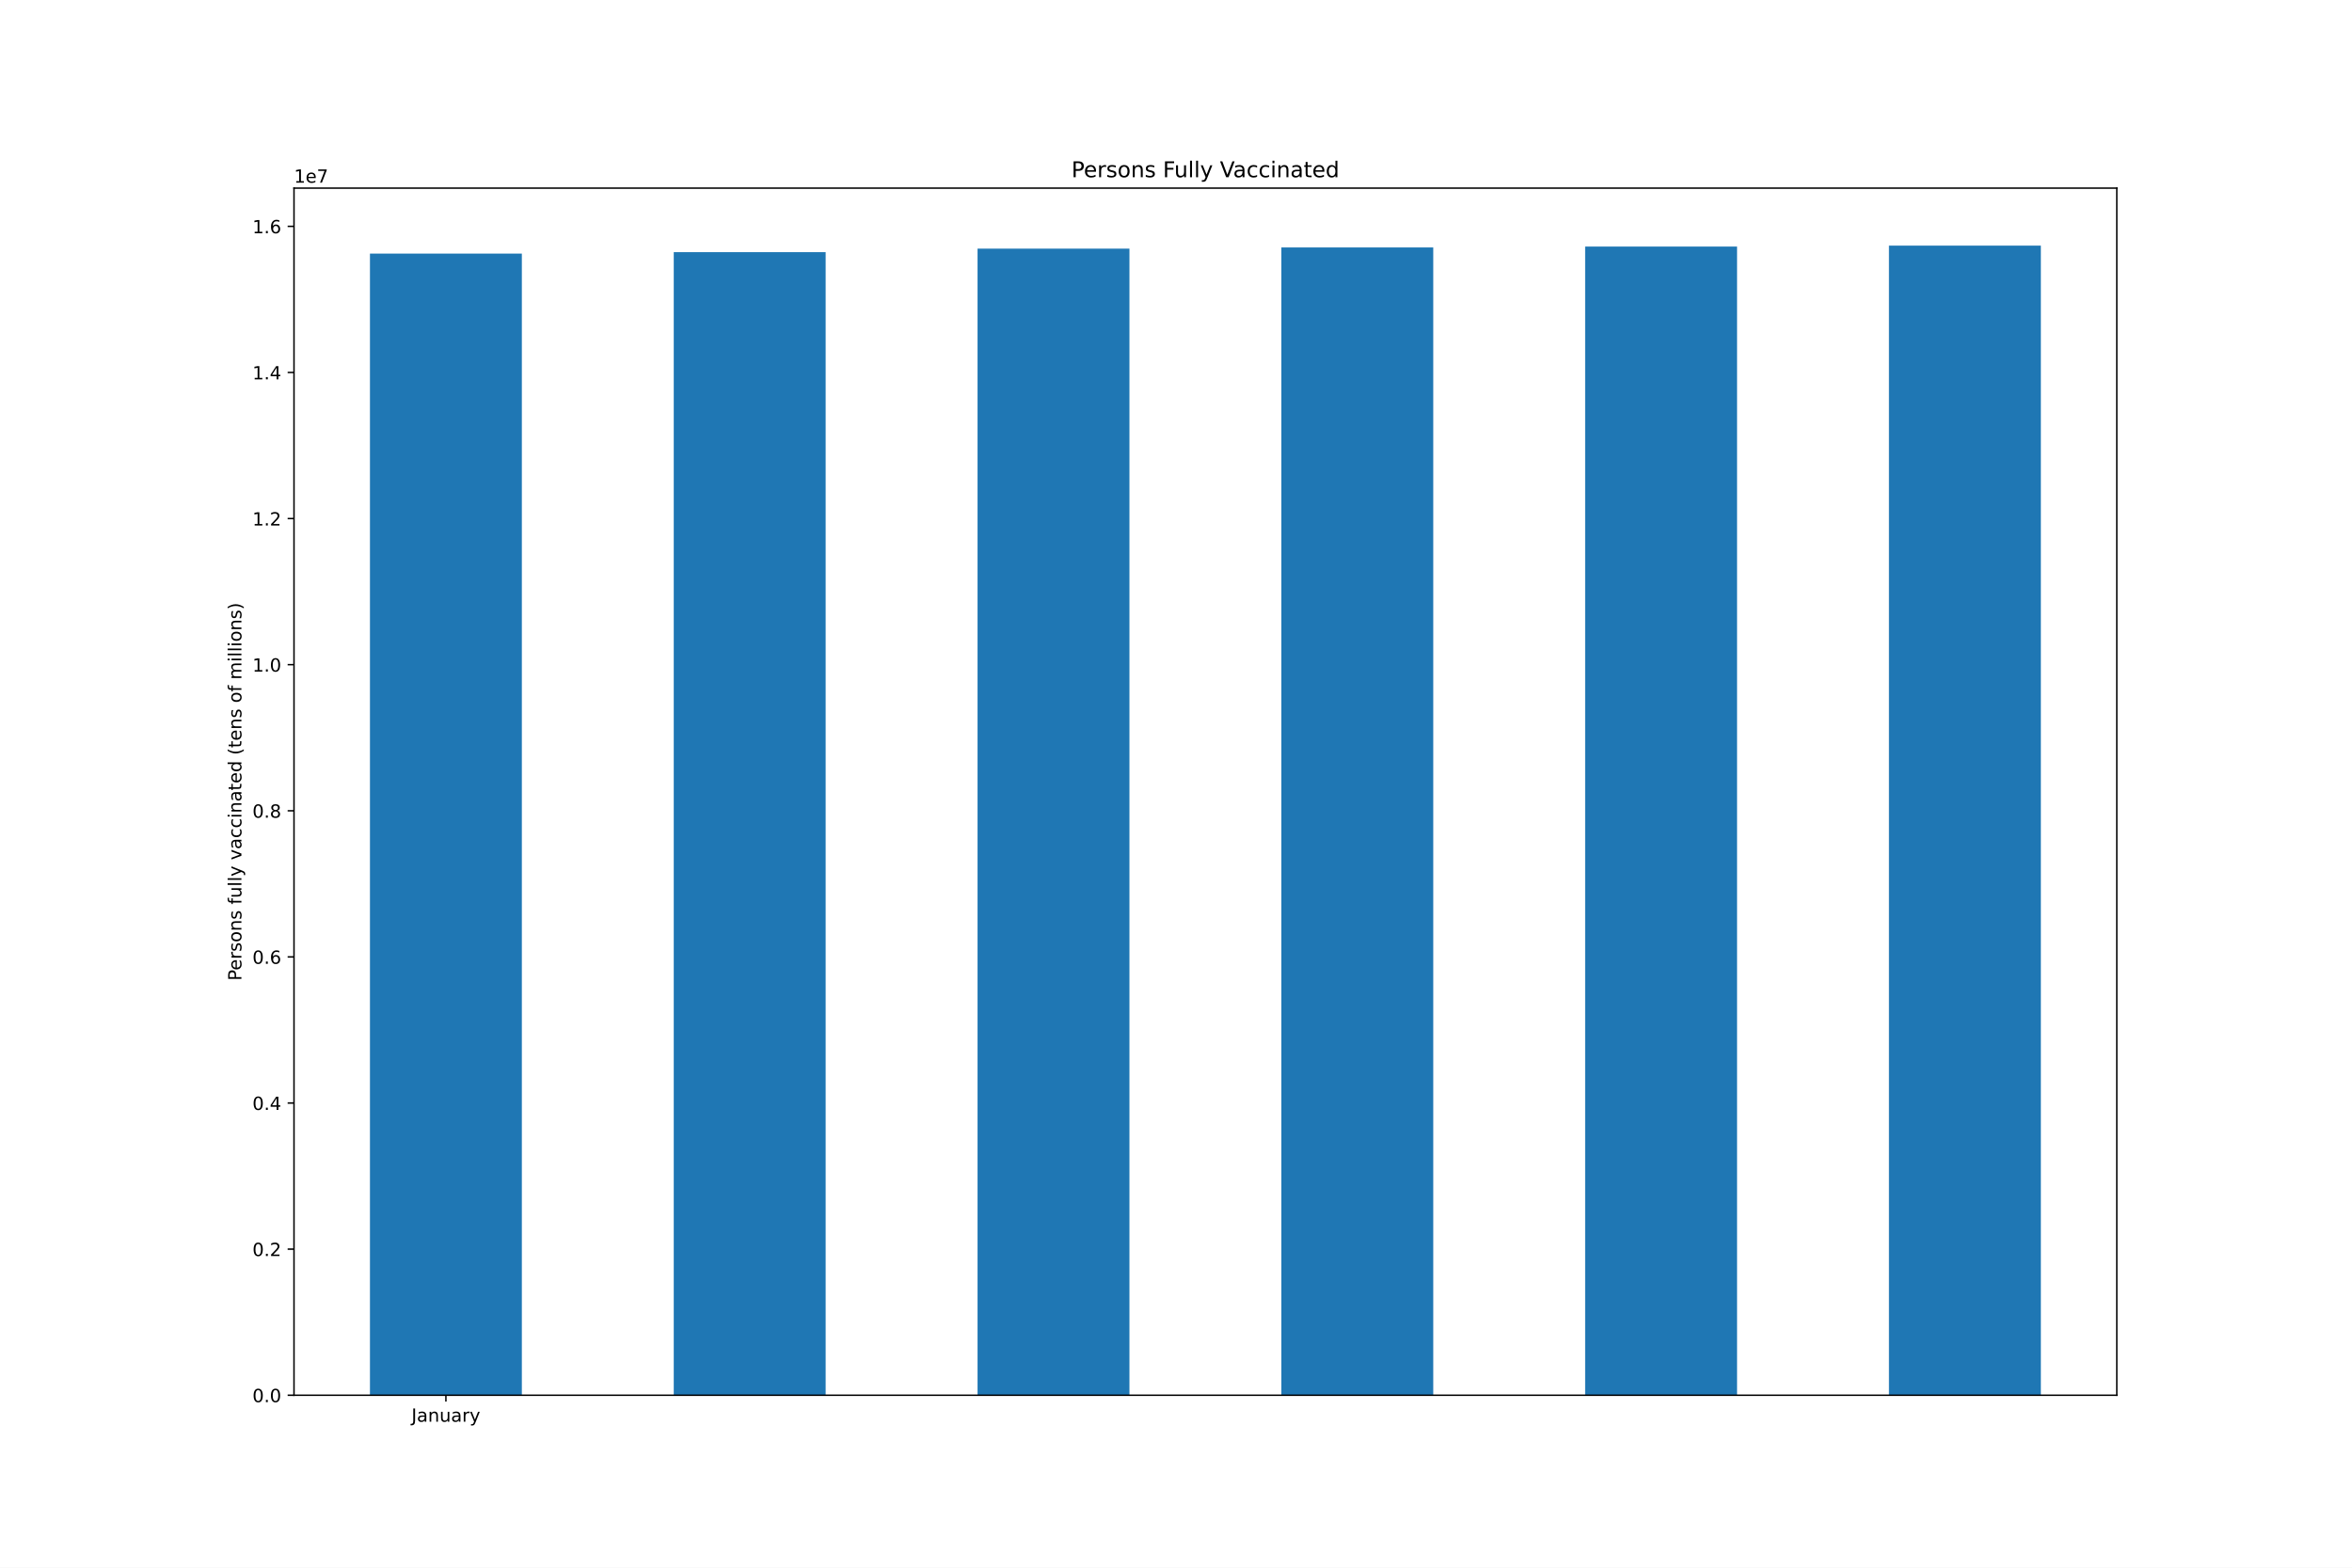
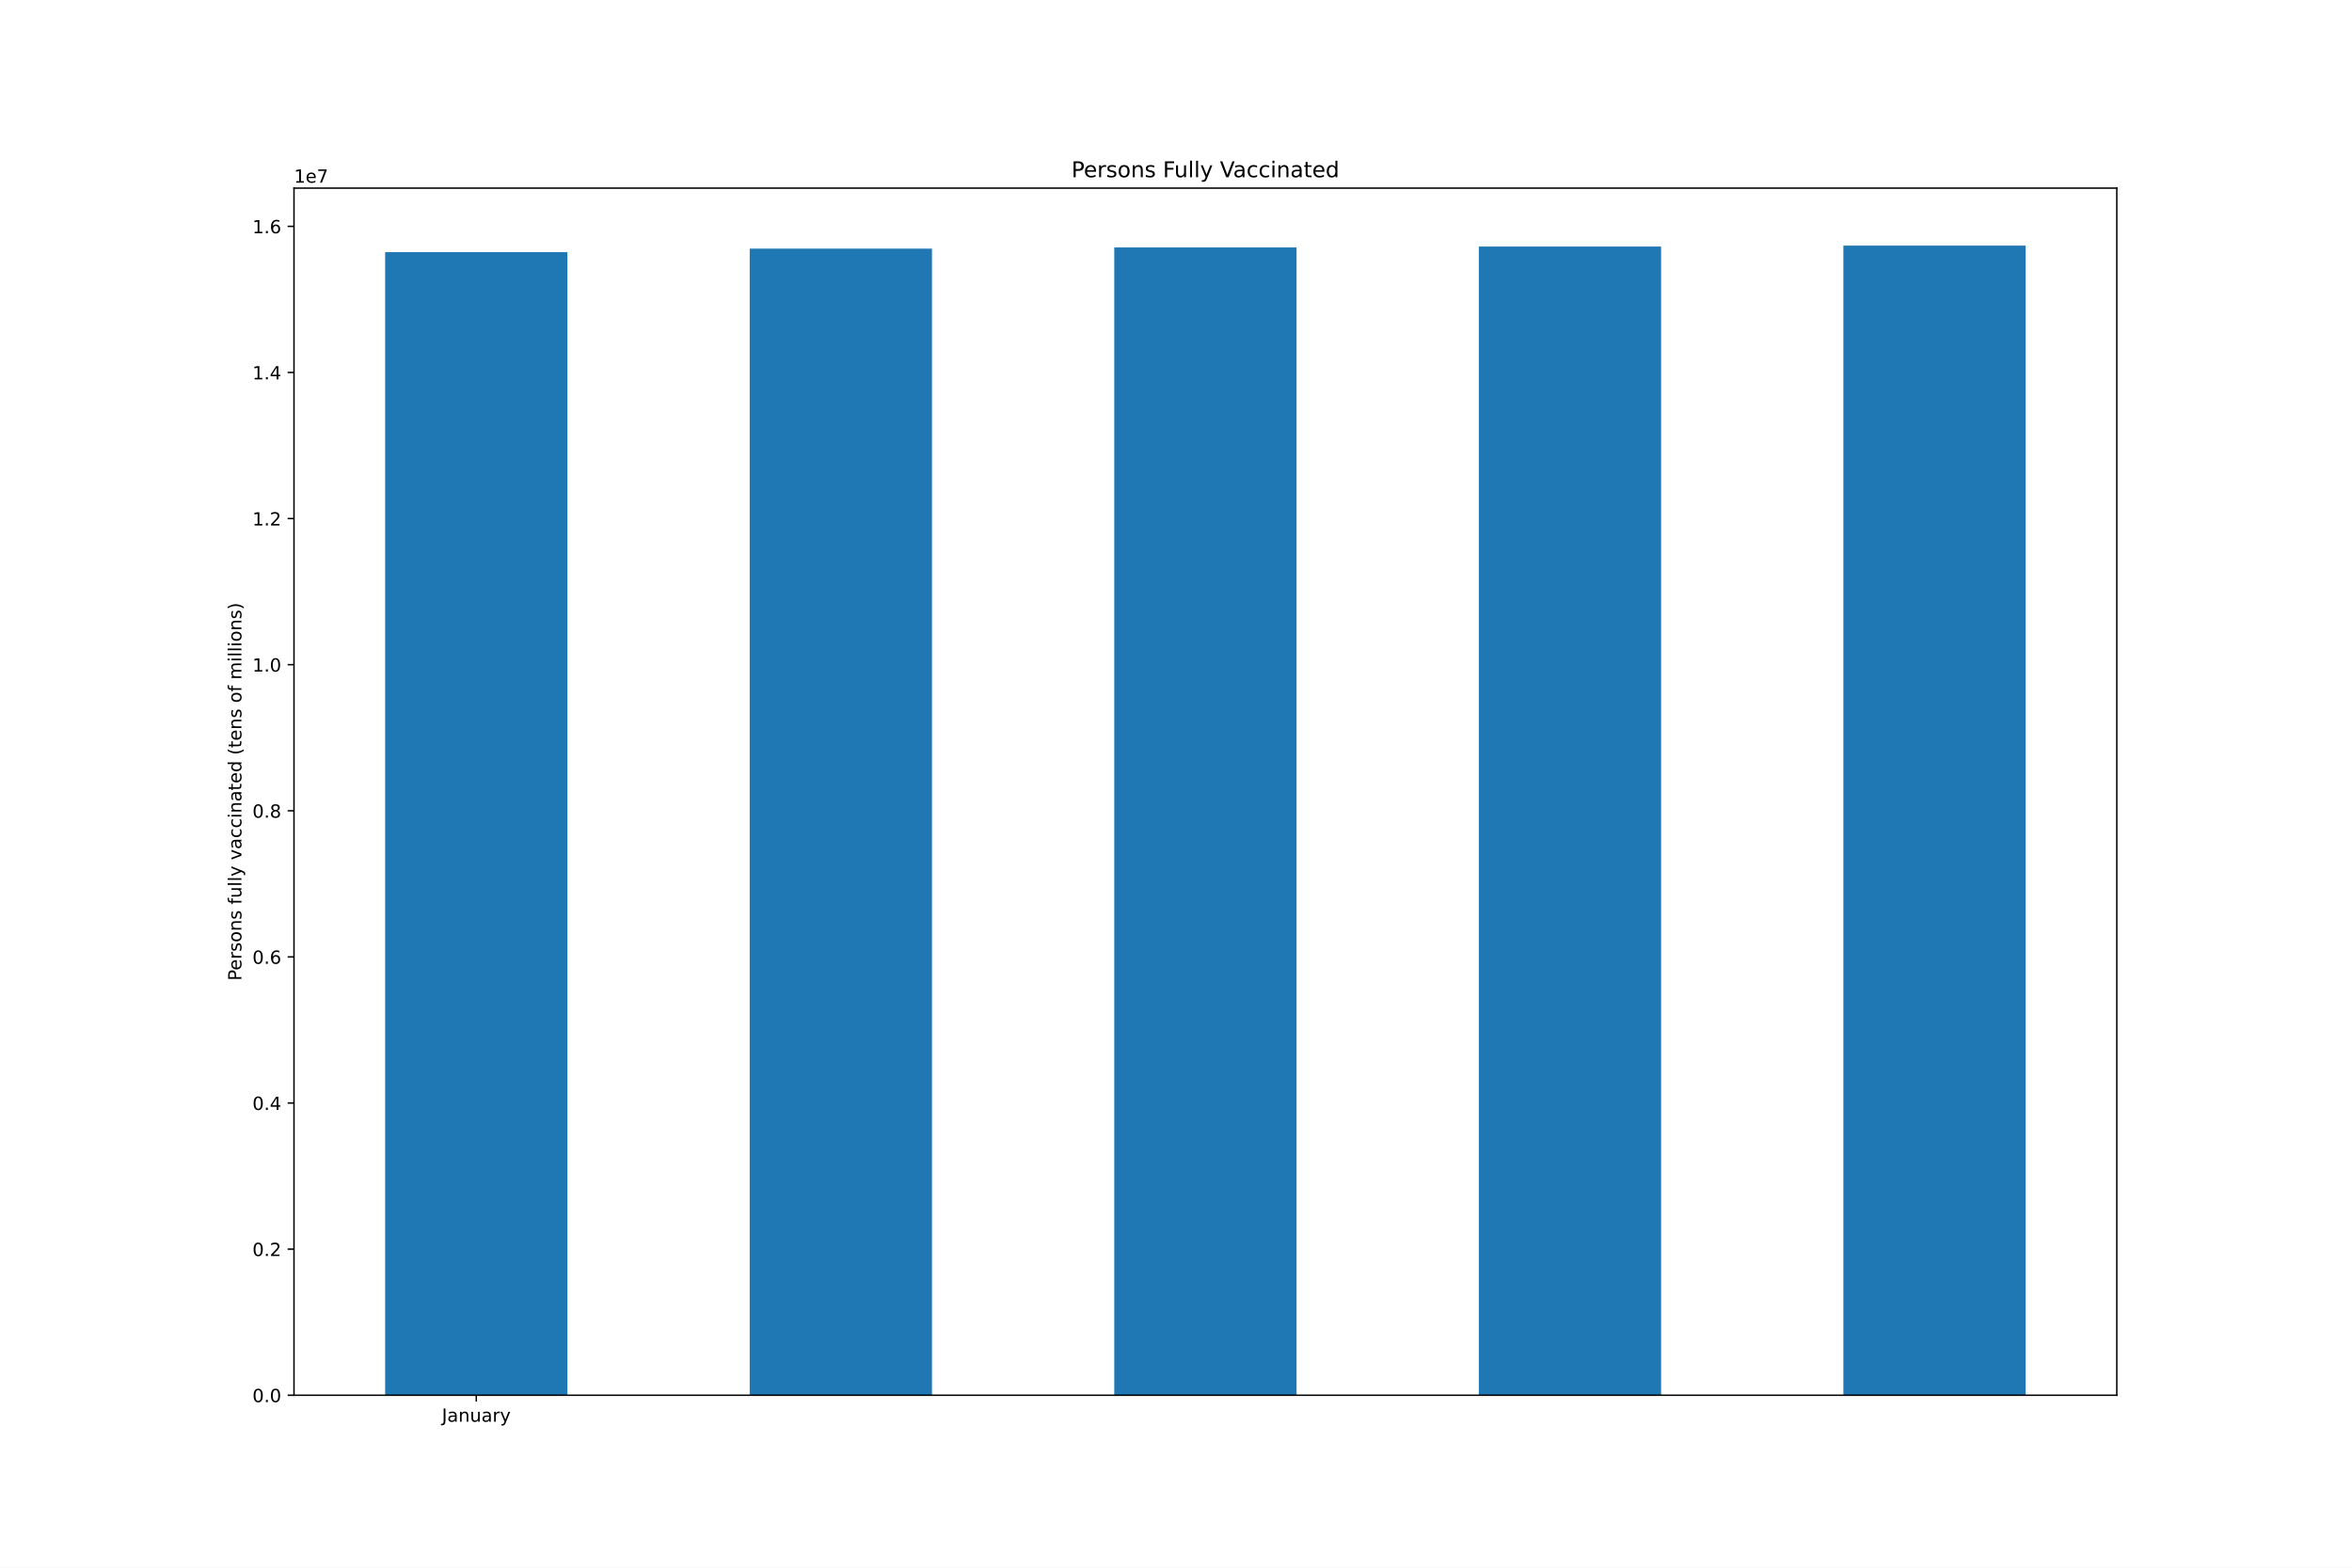
<svg xmlns="http://www.w3.org/2000/svg" xmlns:xlink="http://www.w3.org/1999/xlink" height="864pt" version="1.1" viewBox="0 0 1296 864" width="1296pt">
  <defs>
    <style type="text/css">*{stroke-linecap:butt;stroke-linejoin:round;}</style>
  </defs>
  <g id="figure_1">
    <g id="patch_1">
      <path d="M 0 864  L 1296 864  L 1296 0  L 0 0  z " style="fill:#ffffff;" />
    </g>
    <g id="axes_1">
      <g id="patch_2">
        <path d="M 162 768.96  L 1166.4 768.96  L 1166.4 103.68  L 162 103.68  z " style="fill:#ffffff;" />
      </g>
      <g id="patch_3">
-         <path clip-path="url(#p3c5d0b61d9)" d="M 203.85 768.96  L 287.55 768.96  L 287.55 139.761  L 203.85 139.761  z " style="fill:#1f77b4;" />
+         <path clip-path="url(#p606ab95e98)" d="M 212.22 768.96  L 312.66 768.96  L 312.66 138.964  L 212.22 138.964  z " style="fill:#1f77b4;" />
      </g>
      <g id="patch_4">
-         <path clip-path="url(#p3c5d0b61d9)" d="M 371.25 768.96  L 454.95 768.96  L 454.95 138.964  L 371.25 138.964  z " style="fill:#1f77b4;" />
+         <path clip-path="url(#p606ab95e98)" d="M 413.1 768.96  L 513.54 768.96  L 513.54 137.033  L 413.1 137.033  z " style="fill:#1f77b4;" />
      </g>
      <g id="patch_5">
-         <path clip-path="url(#p3c5d0b61d9)" d="M 538.65 768.96  L 622.35 768.96  L 622.35 137.033  L 538.65 137.033  z " style="fill:#1f77b4;" />
+         <path clip-path="url(#p606ab95e98)" d="M 613.98 768.96  L 714.42 768.96  L 714.42 136.359  L 613.98 136.359  z " style="fill:#1f77b4;" />
      </g>
      <g id="patch_6">
-         <path clip-path="url(#p3c5d0b61d9)" d="M 706.05 768.96  L 789.75 768.96  L 789.75 136.359  L 706.05 136.359  z " style="fill:#1f77b4;" />
+         <path clip-path="url(#p606ab95e98)" d="M 814.86 768.96  L 915.3 768.96  L 915.3 135.897  L 814.86 135.897  z " style="fill:#1f77b4;" />
      </g>
      <g id="patch_7">
-         <path clip-path="url(#p3c5d0b61d9)" d="M 873.45 768.96  L 957.15 768.96  L 957.15 135.897  L 873.45 135.897  z " style="fill:#1f77b4;" />
-       </g>
-       <g id="patch_8">
-         <path clip-path="url(#p3c5d0b61d9)" d="M 1040.85 768.96  L 1124.55 768.96  L 1124.55 135.36  L 1040.85 135.36  z " style="fill:#1f77b4;" />
+         <path clip-path="url(#p606ab95e98)" d="M 1015.74 768.96  L 1116.18 768.96  L 1116.18 135.36  L 1015.74 135.36  z " style="fill:#1f77b4;" />
      </g>
      <g id="matplotlib.axis_1">
        <g id="xtick_1">
          <g id="line2d_1">
            <defs>
-               <path d="M 0 0  L 0 3.5  " id="mf4613b4fe2" style="stroke:#000000;stroke-width:0.8;" />
+               <path d="M 0 0  L 0 3.5  " id="m16d61918ea" style="stroke:#000000;stroke-width:0.8;" />
            </defs>
            <g>
-               <use style="stroke:#000000;stroke-width:0.8;" x="245.7" xlink:href="#mf4613b4fe2" y="768.96" />
+               <use style="stroke:#000000;stroke-width:0.8;" x="262.44" xlink:href="#m16d61918ea" y="768.96" />
            </g>
          </g>
          <g id="text_1">
-             <g transform="translate(226.7445 783.5584)scale(0.1 -0.1)">
+             <g transform="translate(243.4845 783.5584)scale(0.1 -0.1)">
              <defs>
                <path d="M 628 4666  L 1259 4666  L 1259 325  Q 1259 -519 939 -900  Q 619 -1281 -91 -1281  L -331 -1281  L -331 -750  L -134 -750  Q 284 -750 456 -515  Q 628 -281 628 325  L 628 4666  z " id="DejaVuSans-4a" transform="scale(0.015625)" />
                <path d="M 2194 1759  Q 1497 1759 1228 1600  Q 959 1441 959 1056  Q 959 750 1161 570  Q 1363 391 1709 391  Q 2188 391 2477 730  Q 2766 1069 2766 1631  L 2766 1759  L 2194 1759  z M 3341 1997  L 3341 0  L 2766 0  L 2766 531  Q 2569 213 2275 61  Q 1981 -91 1556 -91  Q 1019 -91 701 211  Q 384 513 384 1019  Q 384 1609 779 1909  Q 1175 2209 1959 2209  L 2766 2209  L 2766 2266  Q 2766 2663 2505 2880  Q 2244 3097 1772 3097  Q 1472 3097 1187 3025  Q 903 2953 641 2809  L 641 3341  Q 956 3463 1253 3523  Q 1550 3584 1831 3584  Q 2591 3584 2966 3190  Q 3341 2797 3341 1997  z " id="DejaVuSans-61" transform="scale(0.015625)" />
                <path d="M 3513 2113  L 3513 0  L 2938 0  L 2938 2094  Q 2938 2591 2744 2837  Q 2550 3084 2163 3084  Q 1697 3084 1428 2787  Q 1159 2491 1159 1978  L 1159 0  L 581 0  L 581 3500  L 1159 3500  L 1159 2956  Q 1366 3272 1645 3428  Q 1925 3584 2291 3584  Q 2894 3584 3203 3211  Q 3513 2838 3513 2113  z " id="DejaVuSans-6e" transform="scale(0.015625)" />
                <path d="M 544 1381  L 544 3500  L 1119 3500  L 1119 1403  Q 1119 906 1312 657  Q 1506 409 1894 409  Q 2359 409 2629 706  Q 2900 1003 2900 1516  L 2900 3500  L 3475 3500  L 3475 0  L 2900 0  L 2900 538  Q 2691 219 2414 64  Q 2138 -91 1772 -91  Q 1169 -91 856 284  Q 544 659 544 1381  z M 1991 3584  L 1991 3584  z " id="DejaVuSans-75" transform="scale(0.015625)" />
                <path d="M 2631 2963  Q 2534 3019 2420 3045  Q 2306 3072 2169 3072  Q 1681 3072 1420 2755  Q 1159 2438 1159 1844  L 1159 0  L 581 0  L 581 3500  L 1159 3500  L 1159 2956  Q 1341 3275 1631 3429  Q 1922 3584 2338 3584  Q 2397 3584 2469 3576  Q 2541 3569 2628 3553  L 2631 2963  z " id="DejaVuSans-72" transform="scale(0.015625)" />
                <path d="M 2059 -325  Q 1816 -950 1584 -1140  Q 1353 -1331 966 -1331  L 506 -1331  L 506 -850  L 844 -850  Q 1081 -850 1212 -737  Q 1344 -625 1503 -206  L 1606 56  L 191 3500  L 800 3500  L 1894 763  L 2988 3500  L 3597 3500  L 2059 -325  z " id="DejaVuSans-79" transform="scale(0.015625)" />
              </defs>
              <use xlink:href="#DejaVuSans-4a" />
              <use x="29.492" xlink:href="#DejaVuSans-61" />
              <use x="90.771" xlink:href="#DejaVuSans-6e" />
              <use x="154.15" xlink:href="#DejaVuSans-75" />
              <use x="217.529" xlink:href="#DejaVuSans-61" />
              <use x="278.809" xlink:href="#DejaVuSans-72" />
              <use x="319.922" xlink:href="#DejaVuSans-79" />
            </g>
          </g>
        </g>
      </g>
      <g id="matplotlib.axis_2">
        <g id="ytick_1">
          <g id="line2d_2">
            <defs>
-               <path d="M 0 0  L -3.5 0  " id="m893a2c06ca" style="stroke:#000000;stroke-width:0.8;" />
+               <path d="M 0 0  L -3.5 0  " id="m3d2c18e51d" style="stroke:#000000;stroke-width:0.8;" />
            </defs>
            <g>
-               <use style="stroke:#000000;stroke-width:0.8;" x="162" xlink:href="#m893a2c06ca" y="768.96" />
+               <use style="stroke:#000000;stroke-width:0.8;" x="162" xlink:href="#m3d2c18e51d" y="768.96" />
            </g>
          </g>
          <g id="text_2">
            <g transform="translate(139.0969 772.7592)scale(0.1 -0.1)">
              <defs>
                <path d="M 2034 4250  Q 1547 4250 1301 3770  Q 1056 3291 1056 2328  Q 1056 1369 1301 889  Q 1547 409 2034 409  Q 2525 409 2770 889  Q 3016 1369 3016 2328  Q 3016 3291 2770 3770  Q 2525 4250 2034 4250  z M 2034 4750  Q 2819 4750 3233 4129  Q 3647 3509 3647 2328  Q 3647 1150 3233 529  Q 2819 -91 2034 -91  Q 1250 -91 836 529  Q 422 1150 422 2328  Q 422 3509 836 4129  Q 1250 4750 2034 4750  z " id="DejaVuSans-30" transform="scale(0.015625)" />
                <path d="M 684 794  L 1344 794  L 1344 0  L 684 0  L 684 794  z " id="DejaVuSans-2e" transform="scale(0.015625)" />
              </defs>
              <use xlink:href="#DejaVuSans-30" />
              <use x="63.623" xlink:href="#DejaVuSans-2e" />
              <use x="95.41" xlink:href="#DejaVuSans-30" />
            </g>
          </g>
        </g>
        <g id="ytick_2">
          <g id="line2d_3">
            <g>
-               <use style="stroke:#000000;stroke-width:0.8;" x="162" xlink:href="#m893a2c06ca" y="688.434" />
+               <use style="stroke:#000000;stroke-width:0.8;" x="162" xlink:href="#m3d2c18e51d" y="688.434" />
            </g>
          </g>
          <g id="text_3">
            <g transform="translate(139.0969 692.2332)scale(0.1 -0.1)">
              <defs>
                <path d="M 1228 531  L 3431 531  L 3431 0  L 469 0  L 469 531  Q 828 903 1448 1529  Q 2069 2156 2228 2338  Q 2531 2678 2651 2914  Q 2772 3150 2772 3378  Q 2772 3750 2511 3984  Q 2250 4219 1831 4219  Q 1534 4219 1204 4116  Q 875 4013 500 3803  L 500 4441  Q 881 4594 1212 4672  Q 1544 4750 1819 4750  Q 2544 4750 2975 4387  Q 3406 4025 3406 3419  Q 3406 3131 3298 2873  Q 3191 2616 2906 2266  Q 2828 2175 2409 1742  Q 1991 1309 1228 531  z " id="DejaVuSans-32" transform="scale(0.015625)" />
              </defs>
              <use xlink:href="#DejaVuSans-30" />
              <use x="63.623" xlink:href="#DejaVuSans-2e" />
              <use x="95.41" xlink:href="#DejaVuSans-32" />
            </g>
          </g>
        </g>
        <g id="ytick_3">
          <g id="line2d_4">
            <g>
-               <use style="stroke:#000000;stroke-width:0.8;" x="162" xlink:href="#m893a2c06ca" y="607.908" />
+               <use style="stroke:#000000;stroke-width:0.8;" x="162" xlink:href="#m3d2c18e51d" y="607.908" />
            </g>
          </g>
          <g id="text_4">
            <g transform="translate(139.0969 611.7071)scale(0.1 -0.1)">
              <defs>
                <path d="M 2419 4116  L 825 1625  L 2419 1625  L 2419 4116  z M 2253 4666  L 3047 4666  L 3047 1625  L 3713 1625  L 3713 1100  L 3047 1100  L 3047 0  L 2419 0  L 2419 1100  L 313 1100  L 313 1709  L 2253 4666  z " id="DejaVuSans-34" transform="scale(0.015625)" />
              </defs>
              <use xlink:href="#DejaVuSans-30" />
              <use x="63.623" xlink:href="#DejaVuSans-2e" />
              <use x="95.41" xlink:href="#DejaVuSans-34" />
            </g>
          </g>
        </g>
        <g id="ytick_4">
          <g id="line2d_5">
            <g>
-               <use style="stroke:#000000;stroke-width:0.8;" x="162" xlink:href="#m893a2c06ca" y="527.382" />
+               <use style="stroke:#000000;stroke-width:0.8;" x="162" xlink:href="#m3d2c18e51d" y="527.382" />
            </g>
          </g>
          <g id="text_5">
            <g transform="translate(139.0969 531.1811)scale(0.1 -0.1)">
              <defs>
                <path d="M 2113 2584  Q 1688 2584 1439 2293  Q 1191 2003 1191 1497  Q 1191 994 1439 701  Q 1688 409 2113 409  Q 2538 409 2786 701  Q 3034 994 3034 1497  Q 3034 2003 2786 2293  Q 2538 2584 2113 2584  z M 3366 4563  L 3366 3988  Q 3128 4100 2886 4159  Q 2644 4219 2406 4219  Q 1781 4219 1451 3797  Q 1122 3375 1075 2522  Q 1259 2794 1537 2939  Q 1816 3084 2150 3084  Q 2853 3084 3261 2657  Q 3669 2231 3669 1497  Q 3669 778 3244 343  Q 2819 -91 2113 -91  Q 1303 -91 875 529  Q 447 1150 447 2328  Q 447 3434 972 4092  Q 1497 4750 2381 4750  Q 2619 4750 2861 4703  Q 3103 4656 3366 4563  z " id="DejaVuSans-36" transform="scale(0.015625)" />
              </defs>
              <use xlink:href="#DejaVuSans-30" />
              <use x="63.623" xlink:href="#DejaVuSans-2e" />
              <use x="95.41" xlink:href="#DejaVuSans-36" />
            </g>
          </g>
        </g>
        <g id="ytick_5">
          <g id="line2d_6">
            <g>
-               <use style="stroke:#000000;stroke-width:0.8;" x="162" xlink:href="#m893a2c06ca" y="446.856" />
+               <use style="stroke:#000000;stroke-width:0.8;" x="162" xlink:href="#m3d2c18e51d" y="446.856" />
            </g>
          </g>
          <g id="text_6">
            <g transform="translate(139.0969 450.655)scale(0.1 -0.1)">
              <defs>
                <path d="M 2034 2216  Q 1584 2216 1326 1975  Q 1069 1734 1069 1313  Q 1069 891 1326 650  Q 1584 409 2034 409  Q 2484 409 2743 651  Q 3003 894 3003 1313  Q 3003 1734 2745 1975  Q 2488 2216 2034 2216  z M 1403 2484  Q 997 2584 770 2862  Q 544 3141 544 3541  Q 544 4100 942 4425  Q 1341 4750 2034 4750  Q 2731 4750 3128 4425  Q 3525 4100 3525 3541  Q 3525 3141 3298 2862  Q 3072 2584 2669 2484  Q 3125 2378 3379 2068  Q 3634 1759 3634 1313  Q 3634 634 3220 271  Q 2806 -91 2034 -91  Q 1263 -91 848 271  Q 434 634 434 1313  Q 434 1759 690 2068  Q 947 2378 1403 2484  z M 1172 3481  Q 1172 3119 1398 2916  Q 1625 2713 2034 2713  Q 2441 2713 2670 2916  Q 2900 3119 2900 3481  Q 2900 3844 2670 4047  Q 2441 4250 2034 4250  Q 1625 4250 1398 4047  Q 1172 3844 1172 3481  z " id="DejaVuSans-38" transform="scale(0.015625)" />
              </defs>
              <use xlink:href="#DejaVuSans-30" />
              <use x="63.623" xlink:href="#DejaVuSans-2e" />
              <use x="95.41" xlink:href="#DejaVuSans-38" />
            </g>
          </g>
        </g>
        <g id="ytick_6">
          <g id="line2d_7">
            <g>
-               <use style="stroke:#000000;stroke-width:0.8;" x="162" xlink:href="#m893a2c06ca" y="366.33" />
+               <use style="stroke:#000000;stroke-width:0.8;" x="162" xlink:href="#m3d2c18e51d" y="366.33" />
            </g>
          </g>
          <g id="text_7">
            <g transform="translate(139.0969 370.129)scale(0.1 -0.1)">
              <defs>
                <path d="M 794 531  L 1825 531  L 1825 4091  L 703 3866  L 703 4441  L 1819 4666  L 2450 4666  L 2450 531  L 3481 531  L 3481 0  L 794 0  L 794 531  z " id="DejaVuSans-31" transform="scale(0.015625)" />
              </defs>
              <use xlink:href="#DejaVuSans-31" />
              <use x="63.623" xlink:href="#DejaVuSans-2e" />
              <use x="95.41" xlink:href="#DejaVuSans-30" />
            </g>
          </g>
        </g>
        <g id="ytick_7">
          <g id="line2d_8">
            <g>
-               <use style="stroke:#000000;stroke-width:0.8;" x="162" xlink:href="#m893a2c06ca" y="285.804" />
+               <use style="stroke:#000000;stroke-width:0.8;" x="162" xlink:href="#m3d2c18e51d" y="285.804" />
            </g>
          </g>
          <g id="text_8">
            <g transform="translate(139.0969 289.603)scale(0.1 -0.1)">
              <use xlink:href="#DejaVuSans-31" />
              <use x="63.623" xlink:href="#DejaVuSans-2e" />
              <use x="95.41" xlink:href="#DejaVuSans-32" />
            </g>
          </g>
        </g>
        <g id="ytick_8">
          <g id="line2d_9">
            <g>
-               <use style="stroke:#000000;stroke-width:0.8;" x="162" xlink:href="#m893a2c06ca" y="205.278" />
+               <use style="stroke:#000000;stroke-width:0.8;" x="162" xlink:href="#m3d2c18e51d" y="205.278" />
            </g>
          </g>
          <g id="text_9">
            <g transform="translate(139.0969 209.0769)scale(0.1 -0.1)">
              <use xlink:href="#DejaVuSans-31" />
              <use x="63.623" xlink:href="#DejaVuSans-2e" />
              <use x="95.41" xlink:href="#DejaVuSans-34" />
            </g>
          </g>
        </g>
        <g id="ytick_9">
          <g id="line2d_10">
            <g>
-               <use style="stroke:#000000;stroke-width:0.8;" x="162" xlink:href="#m893a2c06ca" y="124.752" />
+               <use style="stroke:#000000;stroke-width:0.8;" x="162" xlink:href="#m3d2c18e51d" y="124.752" />
            </g>
          </g>
          <g id="text_10">
            <g transform="translate(139.0969 128.5509)scale(0.1 -0.1)">
              <use xlink:href="#DejaVuSans-31" />
              <use x="63.623" xlink:href="#DejaVuSans-2e" />
              <use x="95.41" xlink:href="#DejaVuSans-36" />
            </g>
          </g>
        </g>
        <g id="text_11">
          <g transform="translate(133.0172 540.4802)rotate(-90)scale(0.1 -0.1)">
            <defs>
              <path d="M 1259 4147  L 1259 2394  L 2053 2394  Q 2494 2394 2734 2622  Q 2975 2850 2975 3272  Q 2975 3691 2734 3919  Q 2494 4147 2053 4147  L 1259 4147  z M 628 4666  L 2053 4666  Q 2838 4666 3239 4311  Q 3641 3956 3641 3272  Q 3641 2581 3239 2228  Q 2838 1875 2053 1875  L 1259 1875  L 1259 0  L 628 0  L 628 4666  z " id="DejaVuSans-50" transform="scale(0.015625)" />
              <path d="M 3597 1894  L 3597 1613  L 953 1613  Q 991 1019 1311 708  Q 1631 397 2203 397  Q 2534 397 2845 478  Q 3156 559 3463 722  L 3463 178  Q 3153 47 2828 -22  Q 2503 -91 2169 -91  Q 1331 -91 842 396  Q 353 884 353 1716  Q 353 2575 817 3079  Q 1281 3584 2069 3584  Q 2775 3584 3186 3129  Q 3597 2675 3597 1894  z M 3022 2063  Q 3016 2534 2758 2815  Q 2500 3097 2075 3097  Q 1594 3097 1305 2825  Q 1016 2553 972 2059  L 3022 2063  z " id="DejaVuSans-65" transform="scale(0.015625)" />
              <path d="M 2834 3397  L 2834 2853  Q 2591 2978 2328 3040  Q 2066 3103 1784 3103  Q 1356 3103 1142 2972  Q 928 2841 928 2578  Q 928 2378 1081 2264  Q 1234 2150 1697 2047  L 1894 2003  Q 2506 1872 2764 1633  Q 3022 1394 3022 966  Q 3022 478 2636 193  Q 2250 -91 1575 -91  Q 1294 -91 989 -36  Q 684 19 347 128  L 347 722  Q 666 556 975 473  Q 1284 391 1588 391  Q 1994 391 2212 530  Q 2431 669 2431 922  Q 2431 1156 2273 1281  Q 2116 1406 1581 1522  L 1381 1569  Q 847 1681 609 1914  Q 372 2147 372 2553  Q 372 3047 722 3315  Q 1072 3584 1716 3584  Q 2034 3584 2315 3537  Q 2597 3491 2834 3397  z " id="DejaVuSans-73" transform="scale(0.015625)" />
              <path d="M 1959 3097  Q 1497 3097 1228 2736  Q 959 2375 959 1747  Q 959 1119 1226 758  Q 1494 397 1959 397  Q 2419 397 2687 759  Q 2956 1122 2956 1747  Q 2956 2369 2687 2733  Q 2419 3097 1959 3097  z M 1959 3584  Q 2709 3584 3137 3096  Q 3566 2609 3566 1747  Q 3566 888 3137 398  Q 2709 -91 1959 -91  Q 1206 -91 779 398  Q 353 888 353 1747  Q 353 2609 779 3096  Q 1206 3584 1959 3584  z " id="DejaVuSans-6f" transform="scale(0.015625)" />
              <path id="DejaVuSans-20" transform="scale(0.015625)" />
              <path d="M 2375 4863  L 2375 4384  L 1825 4384  Q 1516 4384 1395 4259  Q 1275 4134 1275 3809  L 1275 3500  L 2222 3500  L 2222 3053  L 1275 3053  L 1275 0  L 697 0  L 697 3053  L 147 3053  L 147 3500  L 697 3500  L 697 3744  Q 697 4328 969 4595  Q 1241 4863 1831 4863  L 2375 4863  z " id="DejaVuSans-66" transform="scale(0.015625)" />
              <path d="M 603 4863  L 1178 4863  L 1178 0  L 603 0  L 603 4863  z " id="DejaVuSans-6c" transform="scale(0.015625)" />
              <path d="M 191 3500  L 800 3500  L 1894 563  L 2988 3500  L 3597 3500  L 2284 0  L 1503 0  L 191 3500  z " id="DejaVuSans-76" transform="scale(0.015625)" />
              <path d="M 3122 3366  L 3122 2828  Q 2878 2963 2633 3030  Q 2388 3097 2138 3097  Q 1578 3097 1268 2742  Q 959 2388 959 1747  Q 959 1106 1268 751  Q 1578 397 2138 397  Q 2388 397 2633 464  Q 2878 531 3122 666  L 3122 134  Q 2881 22 2623 -34  Q 2366 -91 2075 -91  Q 1284 -91 818 406  Q 353 903 353 1747  Q 353 2603 823 3093  Q 1294 3584 2113 3584  Q 2378 3584 2631 3529  Q 2884 3475 3122 3366  z " id="DejaVuSans-63" transform="scale(0.015625)" />
              <path d="M 603 3500  L 1178 3500  L 1178 0  L 603 0  L 603 3500  z M 603 4863  L 1178 4863  L 1178 4134  L 603 4134  L 603 4863  z " id="DejaVuSans-69" transform="scale(0.015625)" />
              <path d="M 1172 4494  L 1172 3500  L 2356 3500  L 2356 3053  L 1172 3053  L 1172 1153  Q 1172 725 1289 603  Q 1406 481 1766 481  L 2356 481  L 2356 0  L 1766 0  Q 1100 0 847 248  Q 594 497 594 1153  L 594 3053  L 172 3053  L 172 3500  L 594 3500  L 594 4494  L 1172 4494  z " id="DejaVuSans-74" transform="scale(0.015625)" />
              <path d="M 2906 2969  L 2906 4863  L 3481 4863  L 3481 0  L 2906 0  L 2906 525  Q 2725 213 2448 61  Q 2172 -91 1784 -91  Q 1150 -91 751 415  Q 353 922 353 1747  Q 353 2572 751 3078  Q 1150 3584 1784 3584  Q 2172 3584 2448 3432  Q 2725 3281 2906 2969  z M 947 1747  Q 947 1113 1208 752  Q 1469 391 1925 391  Q 2381 391 2643 752  Q 2906 1113 2906 1747  Q 2906 2381 2643 2742  Q 2381 3103 1925 3103  Q 1469 3103 1208 2742  Q 947 2381 947 1747  z " id="DejaVuSans-64" transform="scale(0.015625)" />
              <path d="M 1984 4856  Q 1566 4138 1362 3434  Q 1159 2731 1159 2009  Q 1159 1288 1364 580  Q 1569 -128 1984 -844  L 1484 -844  Q 1016 -109 783 600  Q 550 1309 550 2009  Q 550 2706 781 3412  Q 1013 4119 1484 4856  L 1984 4856  z " id="DejaVuSans-28" transform="scale(0.015625)" />
              <path d="M 3328 2828  Q 3544 3216 3844 3400  Q 4144 3584 4550 3584  Q 5097 3584 5394 3201  Q 5691 2819 5691 2113  L 5691 0  L 5113 0  L 5113 2094  Q 5113 2597 4934 2840  Q 4756 3084 4391 3084  Q 3944 3084 3684 2787  Q 3425 2491 3425 1978  L 3425 0  L 2847 0  L 2847 2094  Q 2847 2600 2669 2842  Q 2491 3084 2119 3084  Q 1678 3084 1418 2786  Q 1159 2488 1159 1978  L 1159 0  L 581 0  L 581 3500  L 1159 3500  L 1159 2956  Q 1356 3278 1631 3431  Q 1906 3584 2284 3584  Q 2666 3584 2933 3390  Q 3200 3197 3328 2828  z " id="DejaVuSans-6d" transform="scale(0.015625)" />
              <path d="M 513 4856  L 1013 4856  Q 1481 4119 1714 3412  Q 1947 2706 1947 2009  Q 1947 1309 1714 600  Q 1481 -109 1013 -844  L 513 -844  Q 928 -128 1133 580  Q 1338 1288 1338 2009  Q 1338 2731 1133 3434  Q 928 4138 513 4856  z " id="DejaVuSans-29" transform="scale(0.015625)" />
            </defs>
            <use xlink:href="#DejaVuSans-50" />
            <use x="56.678" xlink:href="#DejaVuSans-65" />
            <use x="118.201" xlink:href="#DejaVuSans-72" />
            <use x="159.314" xlink:href="#DejaVuSans-73" />
            <use x="211.414" xlink:href="#DejaVuSans-6f" />
            <use x="272.596" xlink:href="#DejaVuSans-6e" />
            <use x="335.975" xlink:href="#DejaVuSans-73" />
            <use x="388.074" xlink:href="#DejaVuSans-20" />
            <use x="419.861" xlink:href="#DejaVuSans-66" />
            <use x="455.066" xlink:href="#DejaVuSans-75" />
            <use x="518.445" xlink:href="#DejaVuSans-6c" />
            <use x="546.229" xlink:href="#DejaVuSans-6c" />
            <use x="574.012" xlink:href="#DejaVuSans-79" />
            <use x="633.191" xlink:href="#DejaVuSans-20" />
            <use x="664.979" xlink:href="#DejaVuSans-76" />
            <use x="724.158" xlink:href="#DejaVuSans-61" />
            <use x="785.438" xlink:href="#DejaVuSans-63" />
            <use x="840.418" xlink:href="#DejaVuSans-63" />
            <use x="895.398" xlink:href="#DejaVuSans-69" />
            <use x="923.182" xlink:href="#DejaVuSans-6e" />
            <use x="986.561" xlink:href="#DejaVuSans-61" />
            <use x="1047.84" xlink:href="#DejaVuSans-74" />
            <use x="1087.049" xlink:href="#DejaVuSans-65" />
            <use x="1148.572" xlink:href="#DejaVuSans-64" />
            <use x="1212.049" xlink:href="#DejaVuSans-20" />
            <use x="1243.836" xlink:href="#DejaVuSans-28" />
            <use x="1282.85" xlink:href="#DejaVuSans-74" />
            <use x="1322.059" xlink:href="#DejaVuSans-65" />
            <use x="1383.582" xlink:href="#DejaVuSans-6e" />
            <use x="1446.961" xlink:href="#DejaVuSans-73" />
            <use x="1499.061" xlink:href="#DejaVuSans-20" />
            <use x="1530.848" xlink:href="#DejaVuSans-6f" />
            <use x="1592.029" xlink:href="#DejaVuSans-66" />
            <use x="1627.234" xlink:href="#DejaVuSans-20" />
            <use x="1659.021" xlink:href="#DejaVuSans-6d" />
            <use x="1756.434" xlink:href="#DejaVuSans-69" />
            <use x="1784.217" xlink:href="#DejaVuSans-6c" />
            <use x="1812" xlink:href="#DejaVuSans-6c" />
            <use x="1839.783" xlink:href="#DejaVuSans-69" />
            <use x="1867.566" xlink:href="#DejaVuSans-6f" />
            <use x="1928.748" xlink:href="#DejaVuSans-6e" />
            <use x="1992.127" xlink:href="#DejaVuSans-73" />
            <use x="2044.227" xlink:href="#DejaVuSans-29" />
          </g>
        </g>
        <g id="text_12">
          <g transform="translate(162 100.68)scale(0.1 -0.1)">
            <defs>
              <path d="M 525 4666  L 3525 4666  L 3525 4397  L 1831 0  L 1172 0  L 2766 4134  L 525 4134  L 525 4666  z " id="DejaVuSans-37" transform="scale(0.015625)" />
            </defs>
            <use xlink:href="#DejaVuSans-31" />
            <use x="63.623" xlink:href="#DejaVuSans-65" />
            <use x="125.146" xlink:href="#DejaVuSans-37" />
          </g>
        </g>
      </g>
+       <g id="patch_8">
+         <path d="M 162 768.96  L 162 103.68  " style="fill:none;stroke:#000000;stroke-linecap:square;stroke-linejoin:miter;stroke-width:0.8;" />
+       </g>
      <g id="patch_9">
-         <path d="M 162 768.96  L 162 103.68  " style="fill:none;stroke:#000000;stroke-linecap:square;stroke-linejoin:miter;stroke-width:0.8;" />
+         <path d="M 1166.4 768.96  L 1166.4 103.68  " style="fill:none;stroke:#000000;stroke-linecap:square;stroke-linejoin:miter;stroke-width:0.8;" />
      </g>
      <g id="patch_10">
-         <path d="M 1166.4 768.96  L 1166.4 103.68  " style="fill:none;stroke:#000000;stroke-linecap:square;stroke-linejoin:miter;stroke-width:0.8;" />
+         <path d="M 162 768.96  L 1166.4 768.96  " style="fill:none;stroke:#000000;stroke-linecap:square;stroke-linejoin:miter;stroke-width:0.8;" />
      </g>
      <g id="patch_11">
-         <path d="M 162 768.96  L 1166.4 768.96  " style="fill:none;stroke:#000000;stroke-linecap:square;stroke-linejoin:miter;stroke-width:0.8;" />
-       </g>
-       <g id="patch_12">
        <path d="M 162 103.68  L 1166.4 103.68  " style="fill:none;stroke:#000000;stroke-linecap:square;stroke-linejoin:miter;stroke-width:0.8;" />
      </g>
      <g id="text_13">
        <g transform="translate(590.3803 97.68)scale(0.12 -0.12)">
          <defs>
            <path d="M 628 4666  L 3309 4666  L 3309 4134  L 1259 4134  L 1259 2759  L 3109 2759  L 3109 2228  L 1259 2228  L 1259 0  L 628 0  L 628 4666  z " id="DejaVuSans-46" transform="scale(0.015625)" />
            <path d="M 1831 0  L 50 4666  L 709 4666  L 2188 738  L 3669 4666  L 4325 4666  L 2547 0  L 1831 0  z " id="DejaVuSans-56" transform="scale(0.015625)" />
          </defs>
          <use xlink:href="#DejaVuSans-50" />
          <use x="56.678" xlink:href="#DejaVuSans-65" />
          <use x="118.201" xlink:href="#DejaVuSans-72" />
          <use x="159.314" xlink:href="#DejaVuSans-73" />
          <use x="211.414" xlink:href="#DejaVuSans-6f" />
          <use x="272.596" xlink:href="#DejaVuSans-6e" />
          <use x="335.975" xlink:href="#DejaVuSans-73" />
          <use x="388.074" xlink:href="#DejaVuSans-20" />
          <use x="419.861" xlink:href="#DejaVuSans-46" />
          <use x="471.881" xlink:href="#DejaVuSans-75" />
          <use x="535.26" xlink:href="#DejaVuSans-6c" />
          <use x="563.043" xlink:href="#DejaVuSans-6c" />
          <use x="590.826" xlink:href="#DejaVuSans-79" />
          <use x="650.006" xlink:href="#DejaVuSans-20" />
          <use x="681.793" xlink:href="#DejaVuSans-56" />
          <use x="742.451" xlink:href="#DejaVuSans-61" />
          <use x="803.73" xlink:href="#DejaVuSans-63" />
          <use x="858.711" xlink:href="#DejaVuSans-63" />
          <use x="913.691" xlink:href="#DejaVuSans-69" />
          <use x="941.475" xlink:href="#DejaVuSans-6e" />
          <use x="1004.854" xlink:href="#DejaVuSans-61" />
          <use x="1066.133" xlink:href="#DejaVuSans-74" />
          <use x="1105.342" xlink:href="#DejaVuSans-65" />
          <use x="1166.865" xlink:href="#DejaVuSans-64" />
        </g>
      </g>
    </g>
  </g>
  <defs>
-     <clipPath id="p3c5d0b61d9">
+     <clipPath id="p606ab95e98">
      <rect height="665.28" width="1004.4" x="162" y="103.68" />
    </clipPath>
  </defs>
</svg>
